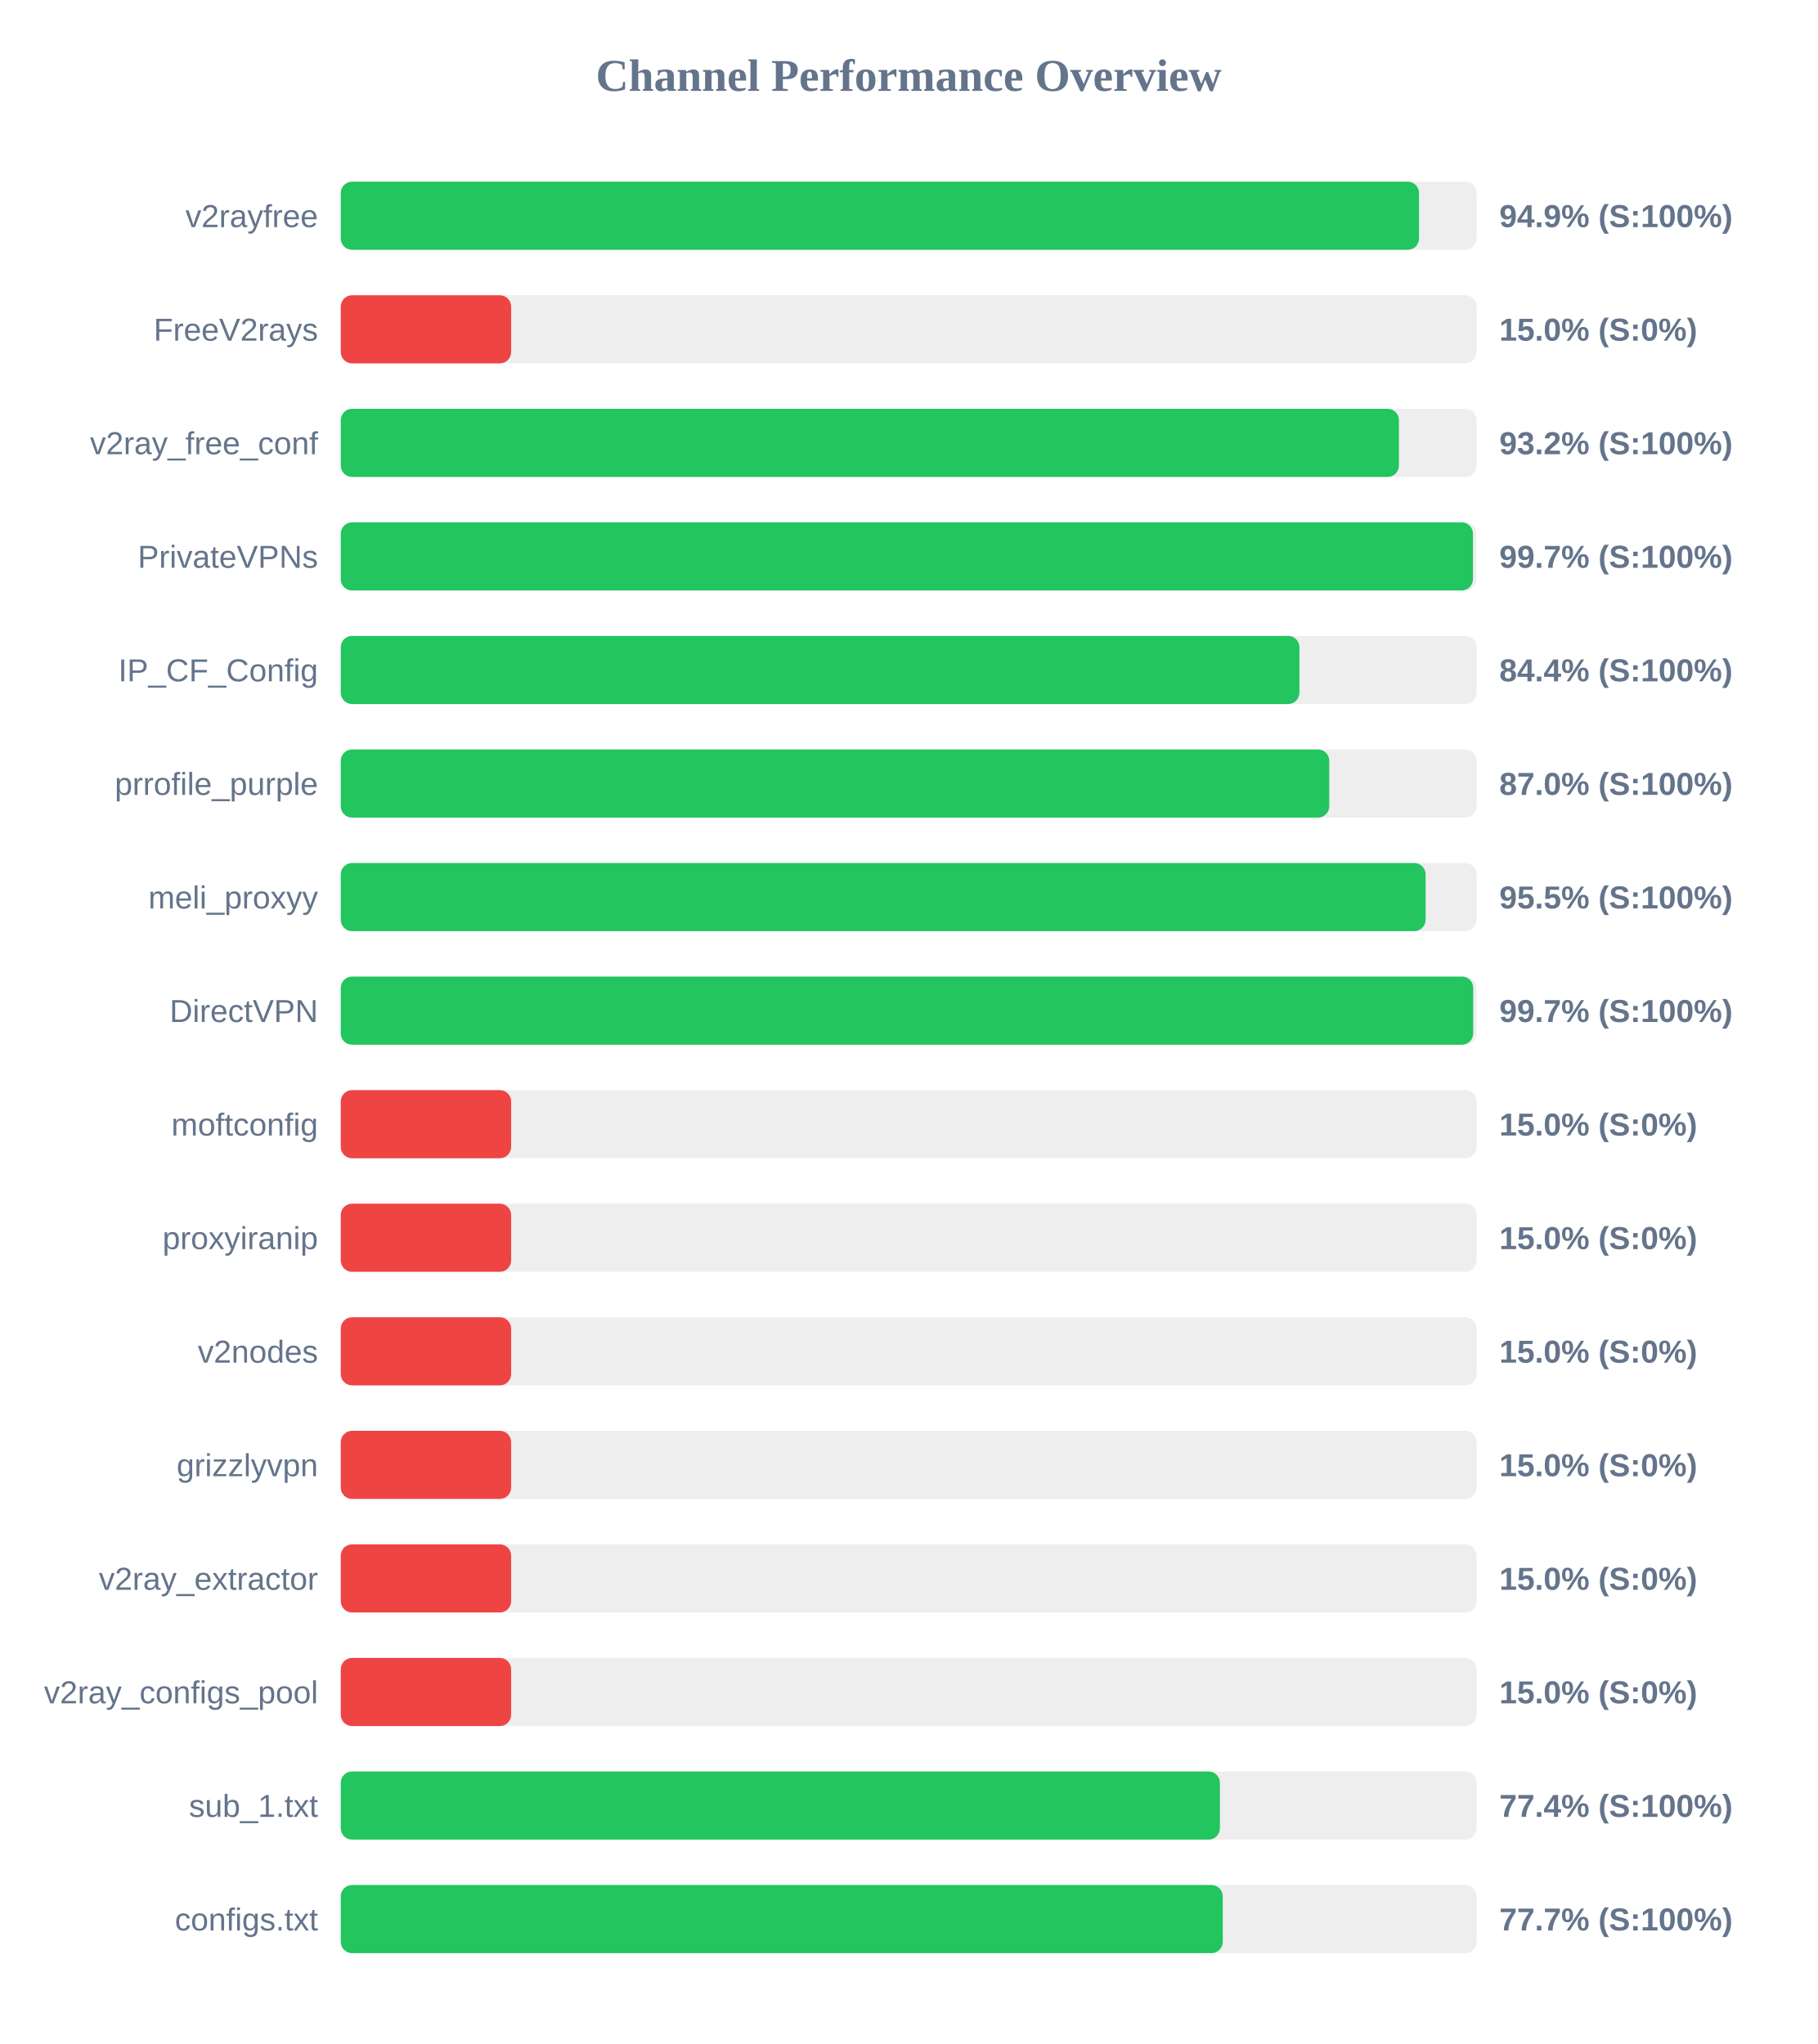
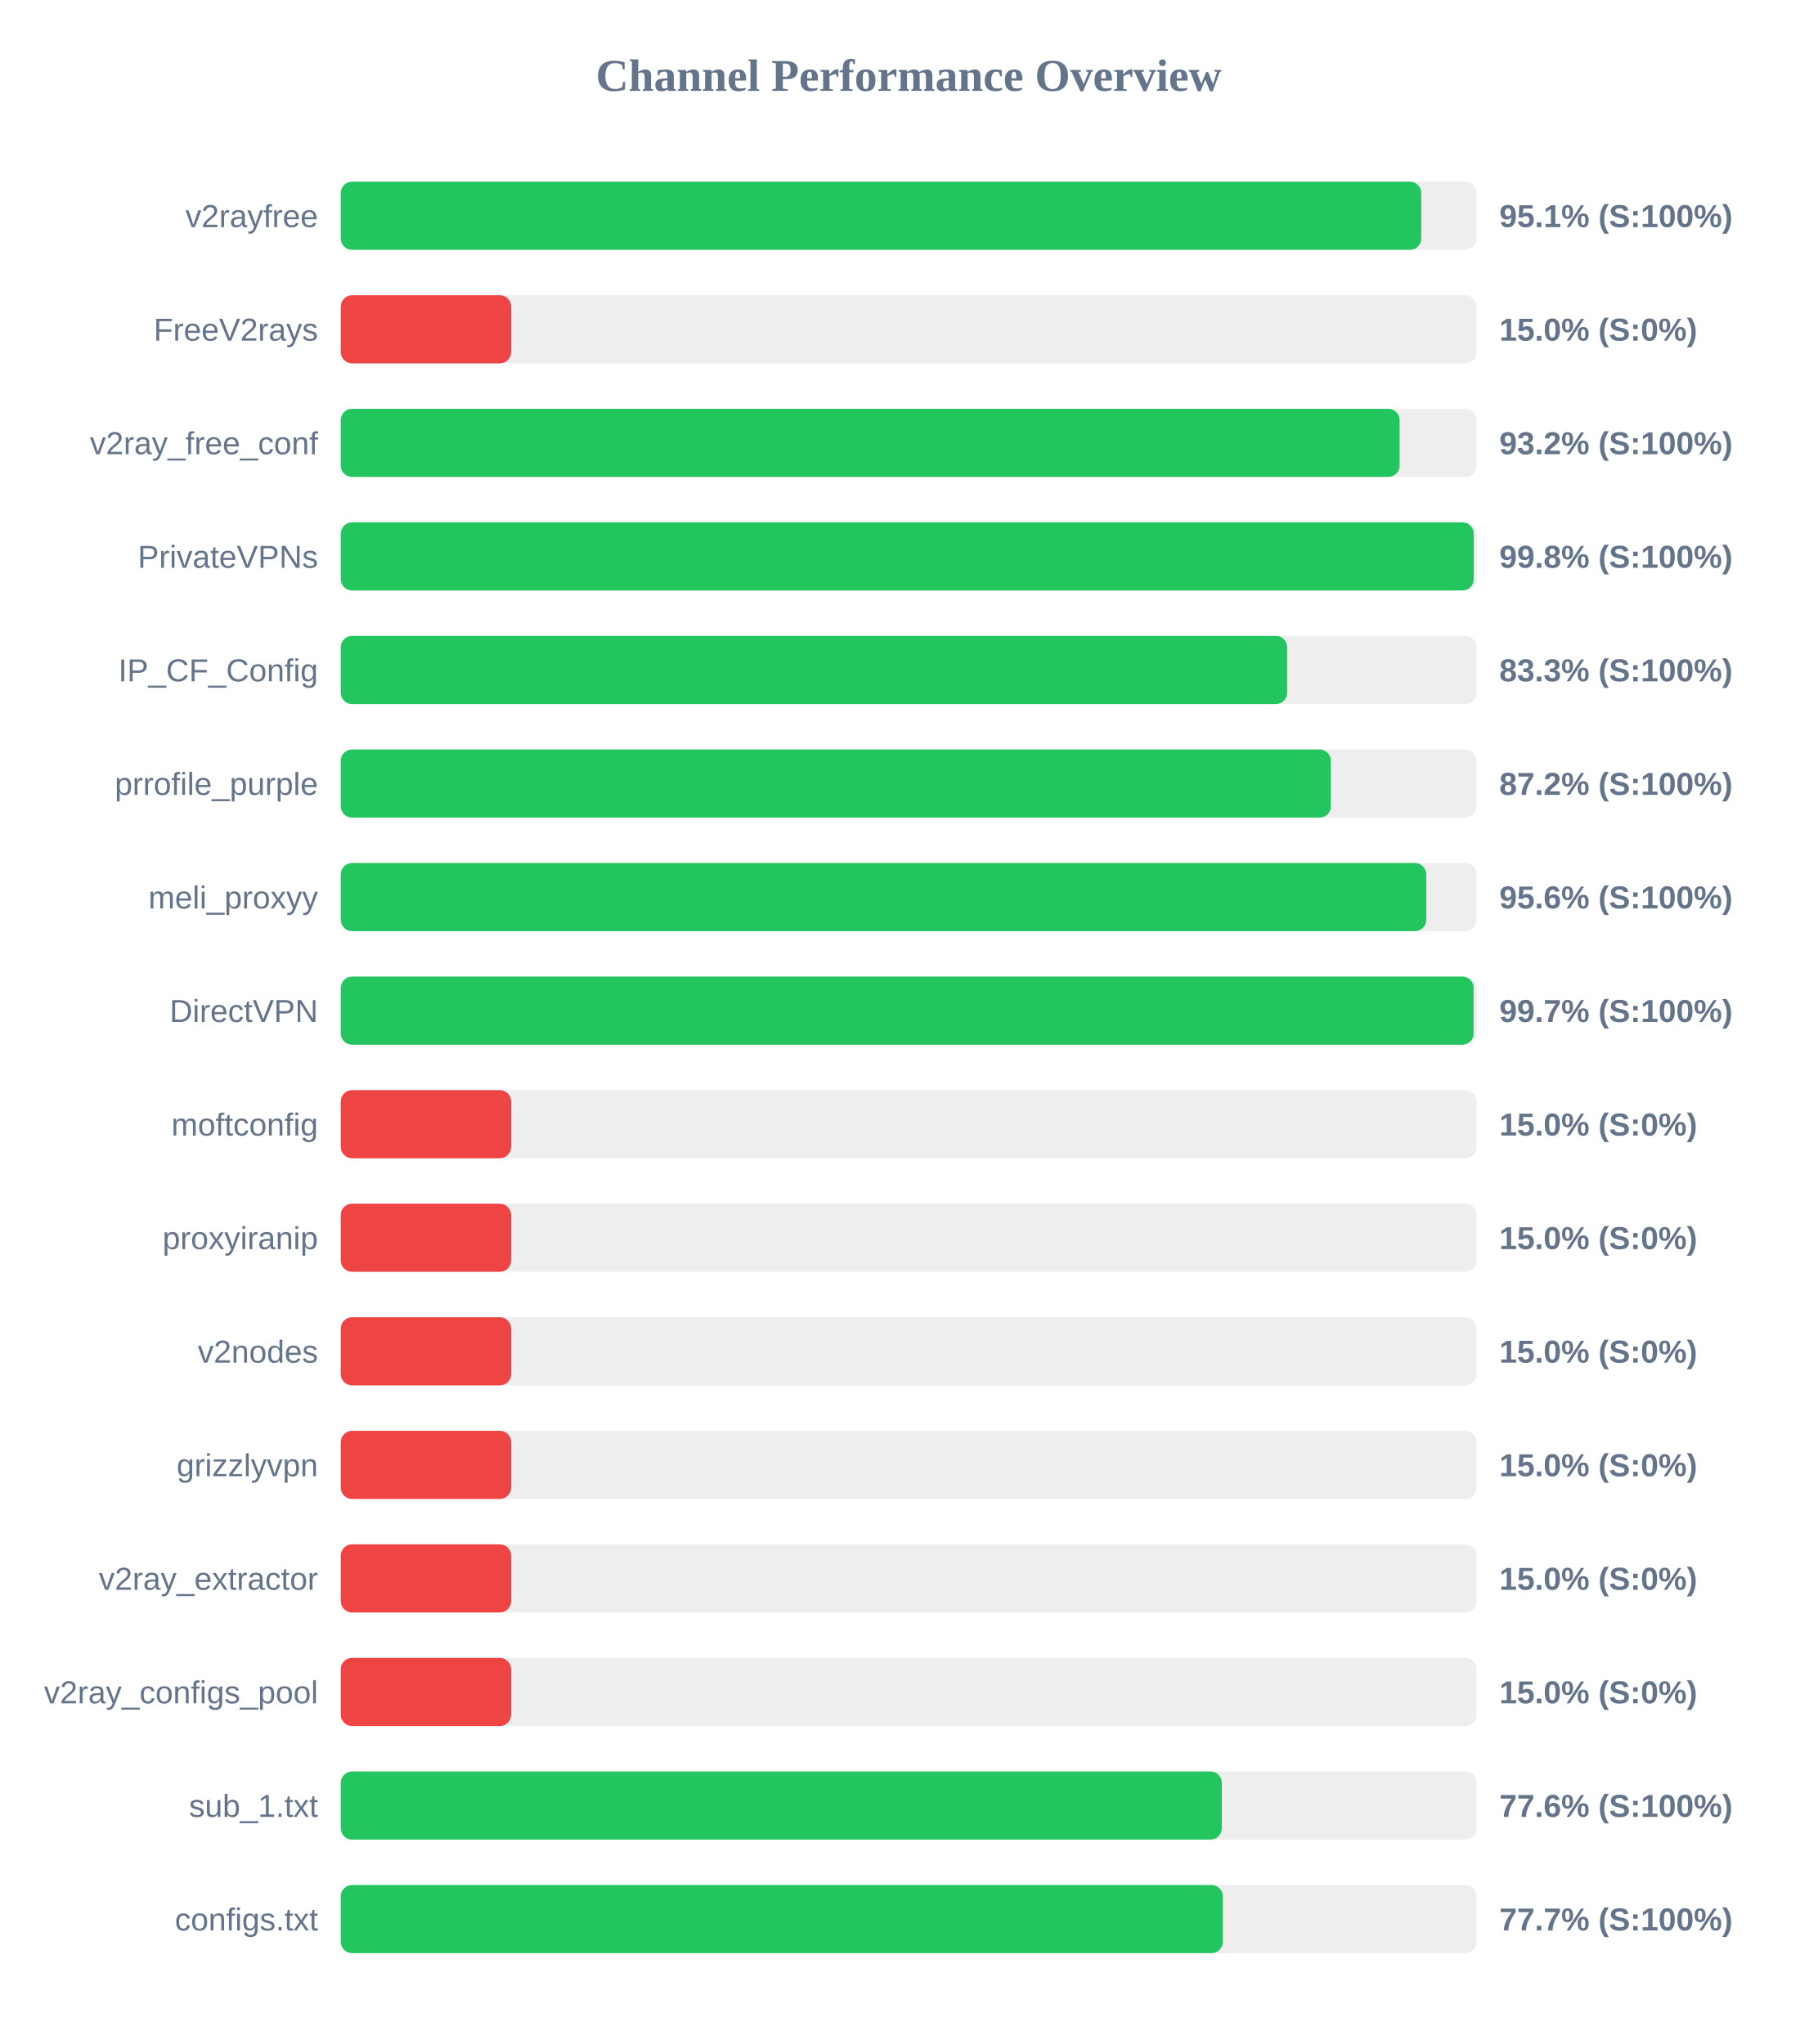
<svg xmlns="http://www.w3.org/2000/svg" width="800" height="900" version="1.1">
  <style>
        .row { font: 14px Arial; fill: #64748b; }
        .score { font: bold 14px Arial; fill: #64748b; }
    </style>
  <text x="400" y="40" text-anchor="middle" font-size="20px" font-weight="bold" fill="#64748b">Channel Performance Overview</text>
  <rect x="150" y="80" width="500" height="30" fill="#eee" rx="5" />
-   <rect x="150" y="80" width="474.65" height="30" fill="#22c55e" rx="5" />
+   <rect x="150" y="80" width="475.65" height="30" fill="#22c55e" rx="5" />
  <text x="140" y="100" text-anchor="end" class="row">v2rayfree</text>
-   <text x="660" y="100" text-anchor="start" class="score">94.9% (S:100%)</text>
+   <text x="660" y="100" text-anchor="start" class="score">95.1% (S:100%)</text>
  <rect x="150" y="130" width="500" height="30" fill="#eee" rx="5" />
  <rect x="150" y="130" width="75.0" height="30" fill="#ef4444" rx="5" />
  <text x="140" y="150" text-anchor="end" class="row">FreeV2rays</text>
  <text x="660" y="150" text-anchor="start" class="score">15.0% (S:0%)</text>
  <rect x="150" y="180" width="500" height="30" fill="#eee" rx="5" />
-   <rect x="150" y="180" width="465.8" height="30" fill="#22c55e" rx="5" />
+   <rect x="150" y="180" width="466.1" height="30" fill="#22c55e" rx="5" />
  <text x="140" y="200" text-anchor="end" class="row">v2ray_free_conf</text>
  <text x="660" y="200" text-anchor="start" class="score">93.2% (S:100%)</text>
  <rect x="150" y="230" width="500" height="30" fill="#eee" rx="5" />
-   <rect x="150" y="230" width="498.4" height="30" fill="#22c55e" rx="5" />
+   <rect x="150" y="230" width="498.75" height="30" fill="#22c55e" rx="5" />
  <text x="140" y="250" text-anchor="end" class="row">PrivateVPNs</text>
-   <text x="660" y="250" text-anchor="start" class="score">99.7% (S:100%)</text>
+   <text x="660" y="250" text-anchor="start" class="score">99.8% (S:100%)</text>
  <rect x="150" y="280" width="500" height="30" fill="#eee" rx="5" />
-   <rect x="150" y="280" width="422.0" height="30" fill="#22c55e" rx="5" />
+   <rect x="150" y="280" width="416.6" height="30" fill="#22c55e" rx="5" />
  <text x="140" y="300" text-anchor="end" class="row">IP_CF_Config</text>
-   <text x="660" y="300" text-anchor="start" class="score">84.4% (S:100%)</text>
+   <text x="660" y="300" text-anchor="start" class="score">83.3% (S:100%)</text>
  <rect x="150" y="330" width="500" height="30" fill="#eee" rx="5" />
-   <rect x="150" y="330" width="435.15" height="30" fill="#22c55e" rx="5" />
+   <rect x="150" y="330" width="435.85" height="30" fill="#22c55e" rx="5" />
  <text x="140" y="350" text-anchor="end" class="row">prrofile_purple</text>
-   <text x="660" y="350" text-anchor="start" class="score">87.0% (S:100%)</text>
+   <text x="660" y="350" text-anchor="start" class="score">87.2% (S:100%)</text>
  <rect x="150" y="380" width="500" height="30" fill="#eee" rx="5" />
-   <rect x="150" y="380" width="477.55" height="30" fill="#22c55e" rx="5" />
+   <rect x="150" y="380" width="477.85" height="30" fill="#22c55e" rx="5" />
  <text x="140" y="400" text-anchor="end" class="row">meli_proxyy</text>
-   <text x="660" y="400" text-anchor="start" class="score">95.5% (S:100%)</text>
+   <text x="660" y="400" text-anchor="start" class="score">95.6% (S:100%)</text>
  <rect x="150" y="430" width="500" height="30" fill="#eee" rx="5" />
-   <rect x="150" y="430" width="498.5" height="30" fill="#22c55e" rx="5" />
+   <rect x="150" y="430" width="498.7" height="30" fill="#22c55e" rx="5" />
  <text x="140" y="450" text-anchor="end" class="row">DirectVPN</text>
  <text x="660" y="450" text-anchor="start" class="score">99.7% (S:100%)</text>
  <rect x="150" y="480" width="500" height="30" fill="#eee" rx="5" />
  <rect x="150" y="480" width="75.0" height="30" fill="#ef4444" rx="5" />
  <text x="140" y="500" text-anchor="end" class="row">moftconfig</text>
  <text x="660" y="500" text-anchor="start" class="score">15.0% (S:0%)</text>
  <rect x="150" y="530" width="500" height="30" fill="#eee" rx="5" />
  <rect x="150" y="530" width="75.0" height="30" fill="#ef4444" rx="5" />
  <text x="140" y="550" text-anchor="end" class="row">proxyiranip</text>
  <text x="660" y="550" text-anchor="start" class="score">15.0% (S:0%)</text>
  <rect x="150" y="580" width="500" height="30" fill="#eee" rx="5" />
  <rect x="150" y="580" width="75.0" height="30" fill="#ef4444" rx="5" />
  <text x="140" y="600" text-anchor="end" class="row">v2nodes</text>
  <text x="660" y="600" text-anchor="start" class="score">15.0% (S:0%)</text>
  <rect x="150" y="630" width="500" height="30" fill="#eee" rx="5" />
  <rect x="150" y="630" width="75.0" height="30" fill="#ef4444" rx="5" />
  <text x="140" y="650" text-anchor="end" class="row">grizzlyvpn</text>
  <text x="660" y="650" text-anchor="start" class="score">15.0% (S:0%)</text>
  <rect x="150" y="680" width="500" height="30" fill="#eee" rx="5" />
  <rect x="150" y="680" width="75.0" height="30" fill="#ef4444" rx="5" />
  <text x="140" y="700" text-anchor="end" class="row">v2ray_extractor</text>
  <text x="660" y="700" text-anchor="start" class="score">15.0% (S:0%)</text>
  <rect x="150" y="730" width="500" height="30" fill="#eee" rx="5" />
  <rect x="150" y="730" width="75.0" height="30" fill="#ef4444" rx="5" />
  <text x="140" y="750" text-anchor="end" class="row">v2ray_configs_pool</text>
  <text x="660" y="750" text-anchor="start" class="score">15.0% (S:0%)</text>
  <rect x="150" y="780" width="500" height="30" fill="#eee" rx="5" />
-   <rect x="150" y="780" width="387.0" height="30" fill="#22c55e" rx="5" />
+   <rect x="150" y="780" width="387.85" height="30" fill="#22c55e" rx="5" />
  <text x="140" y="800" text-anchor="end" class="row">sub_1.txt</text>
-   <text x="660" y="800" text-anchor="start" class="score">77.4% (S:100%)</text>
+   <text x="660" y="800" text-anchor="start" class="score">77.6% (S:100%)</text>
  <rect x="150" y="830" width="500" height="30" fill="#eee" rx="5" />
-   <rect x="150" y="830" width="388.25" height="30" fill="#22c55e" rx="5" />
+   <rect x="150" y="830" width="388.3" height="30" fill="#22c55e" rx="5" />
  <text x="140" y="850" text-anchor="end" class="row">configs.txt</text>
  <text x="660" y="850" text-anchor="start" class="score">77.7% (S:100%)</text>
</svg>
